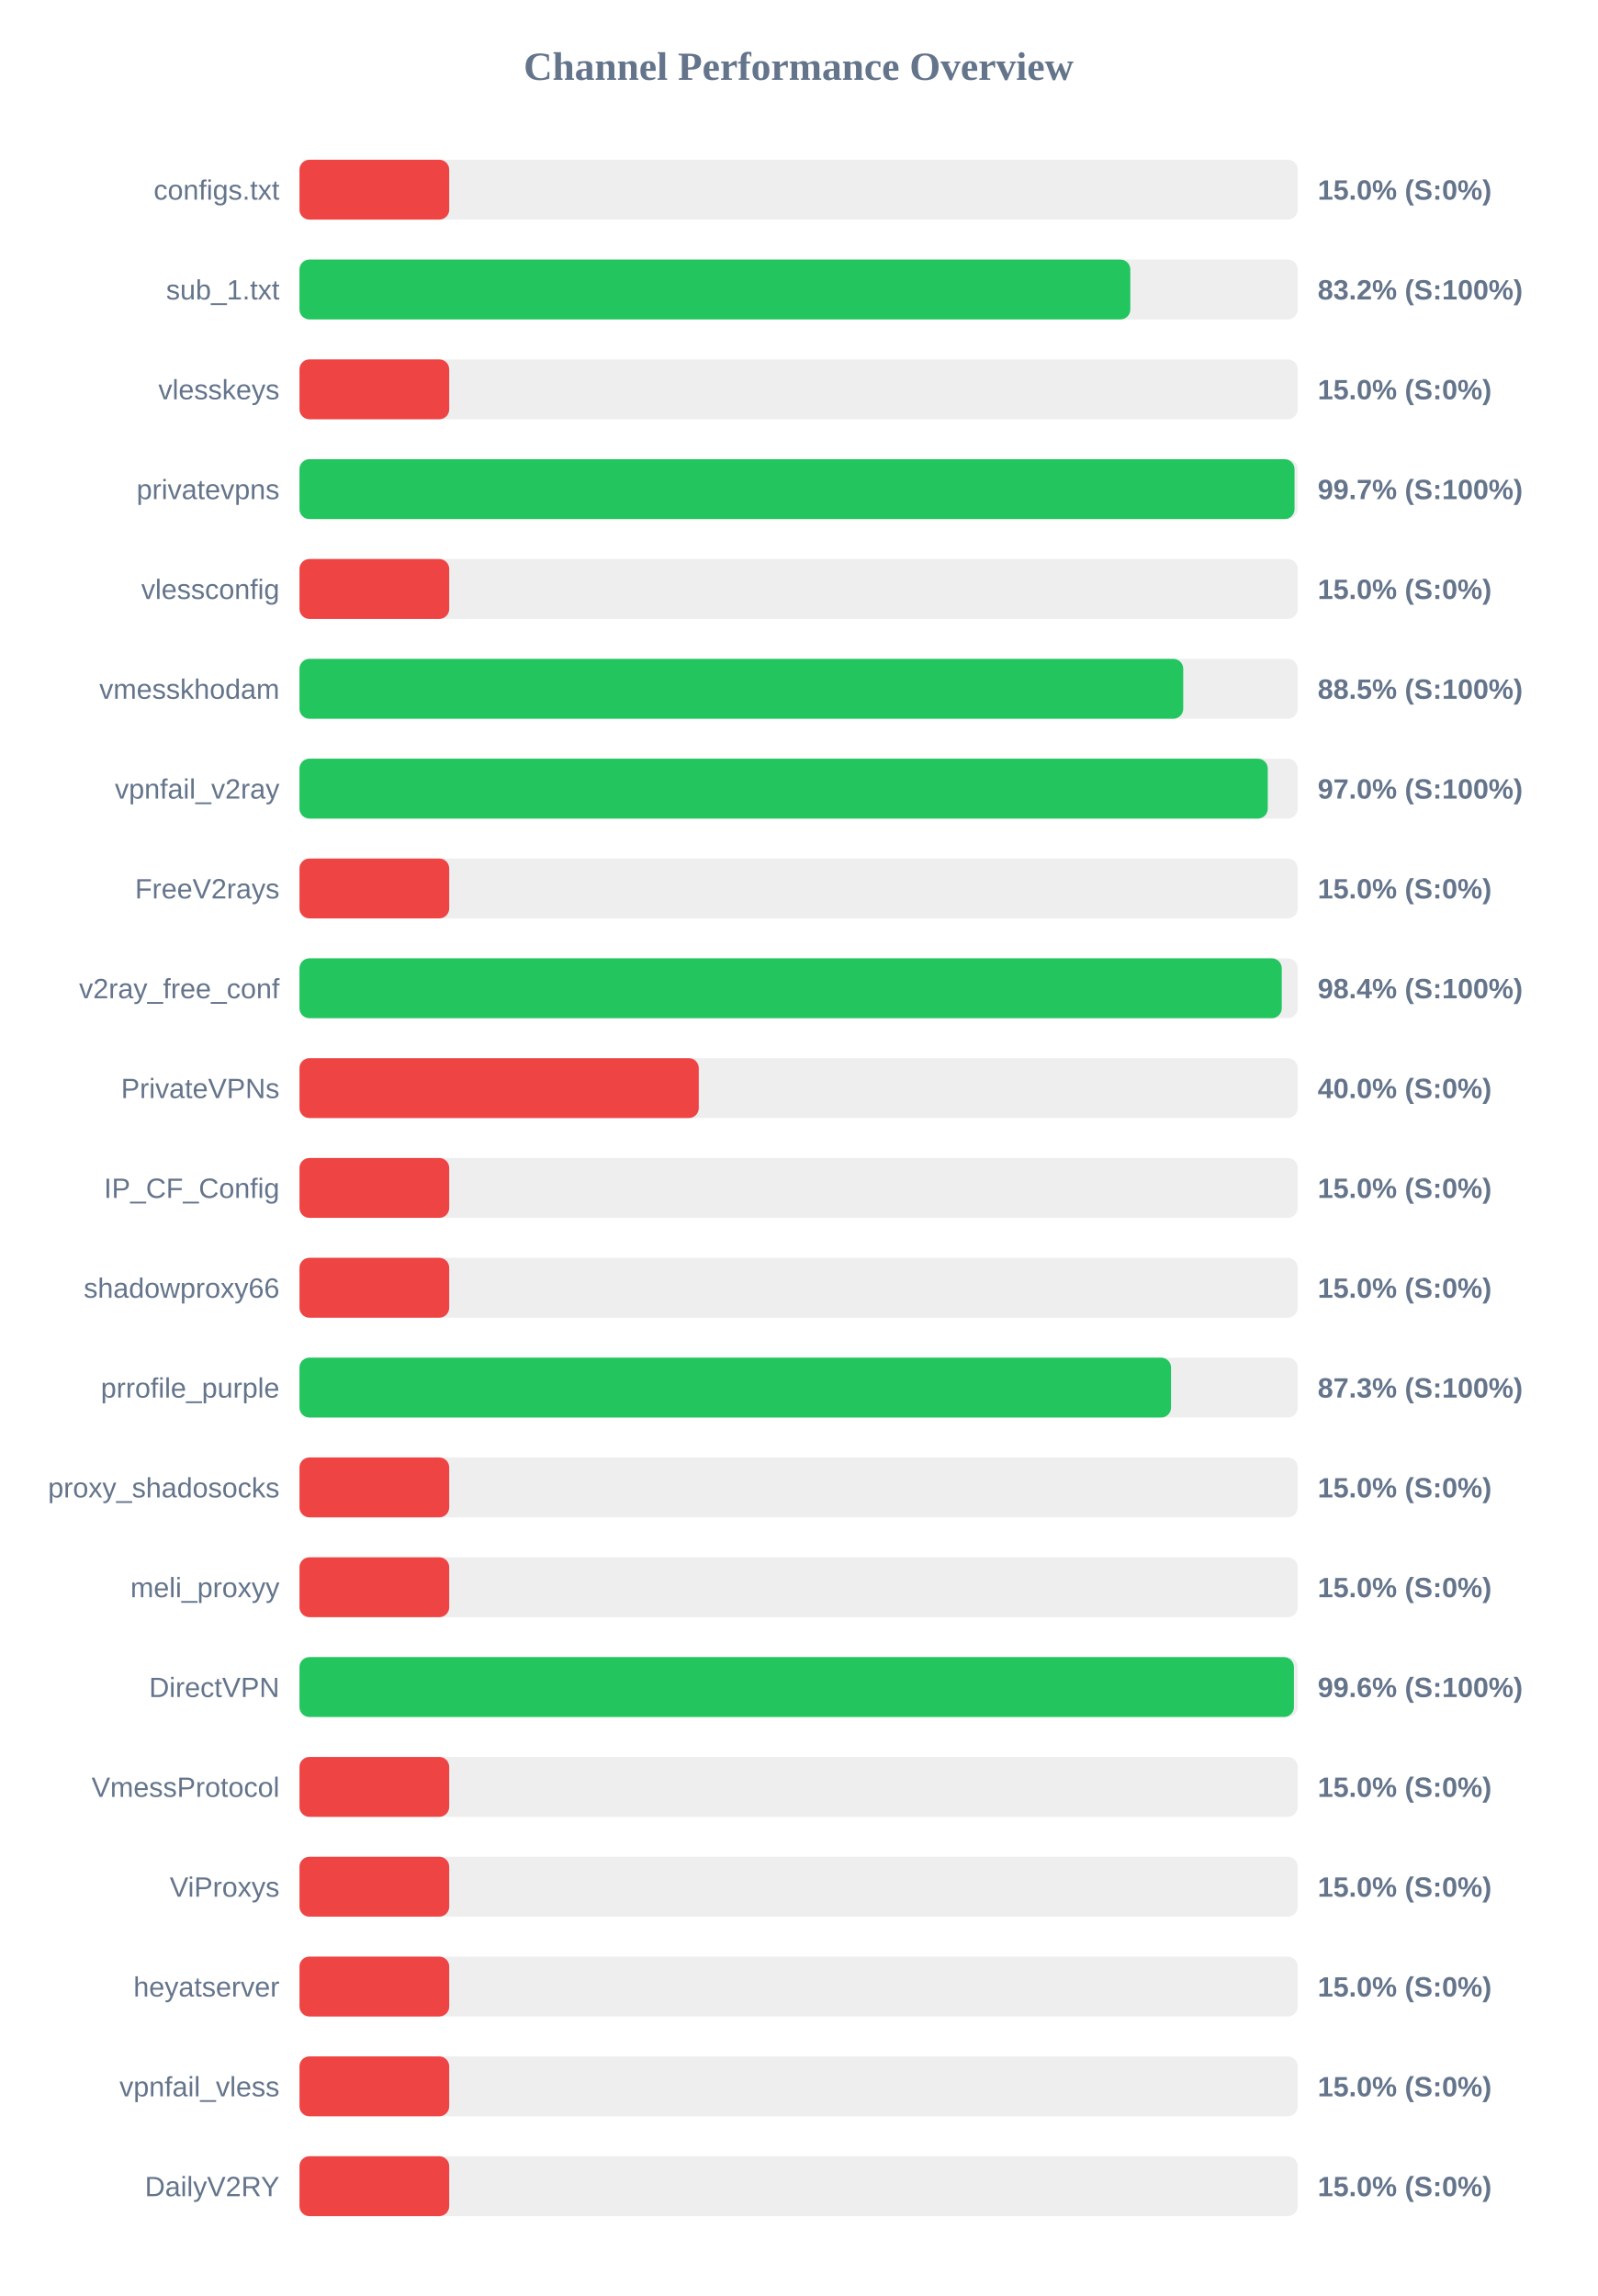
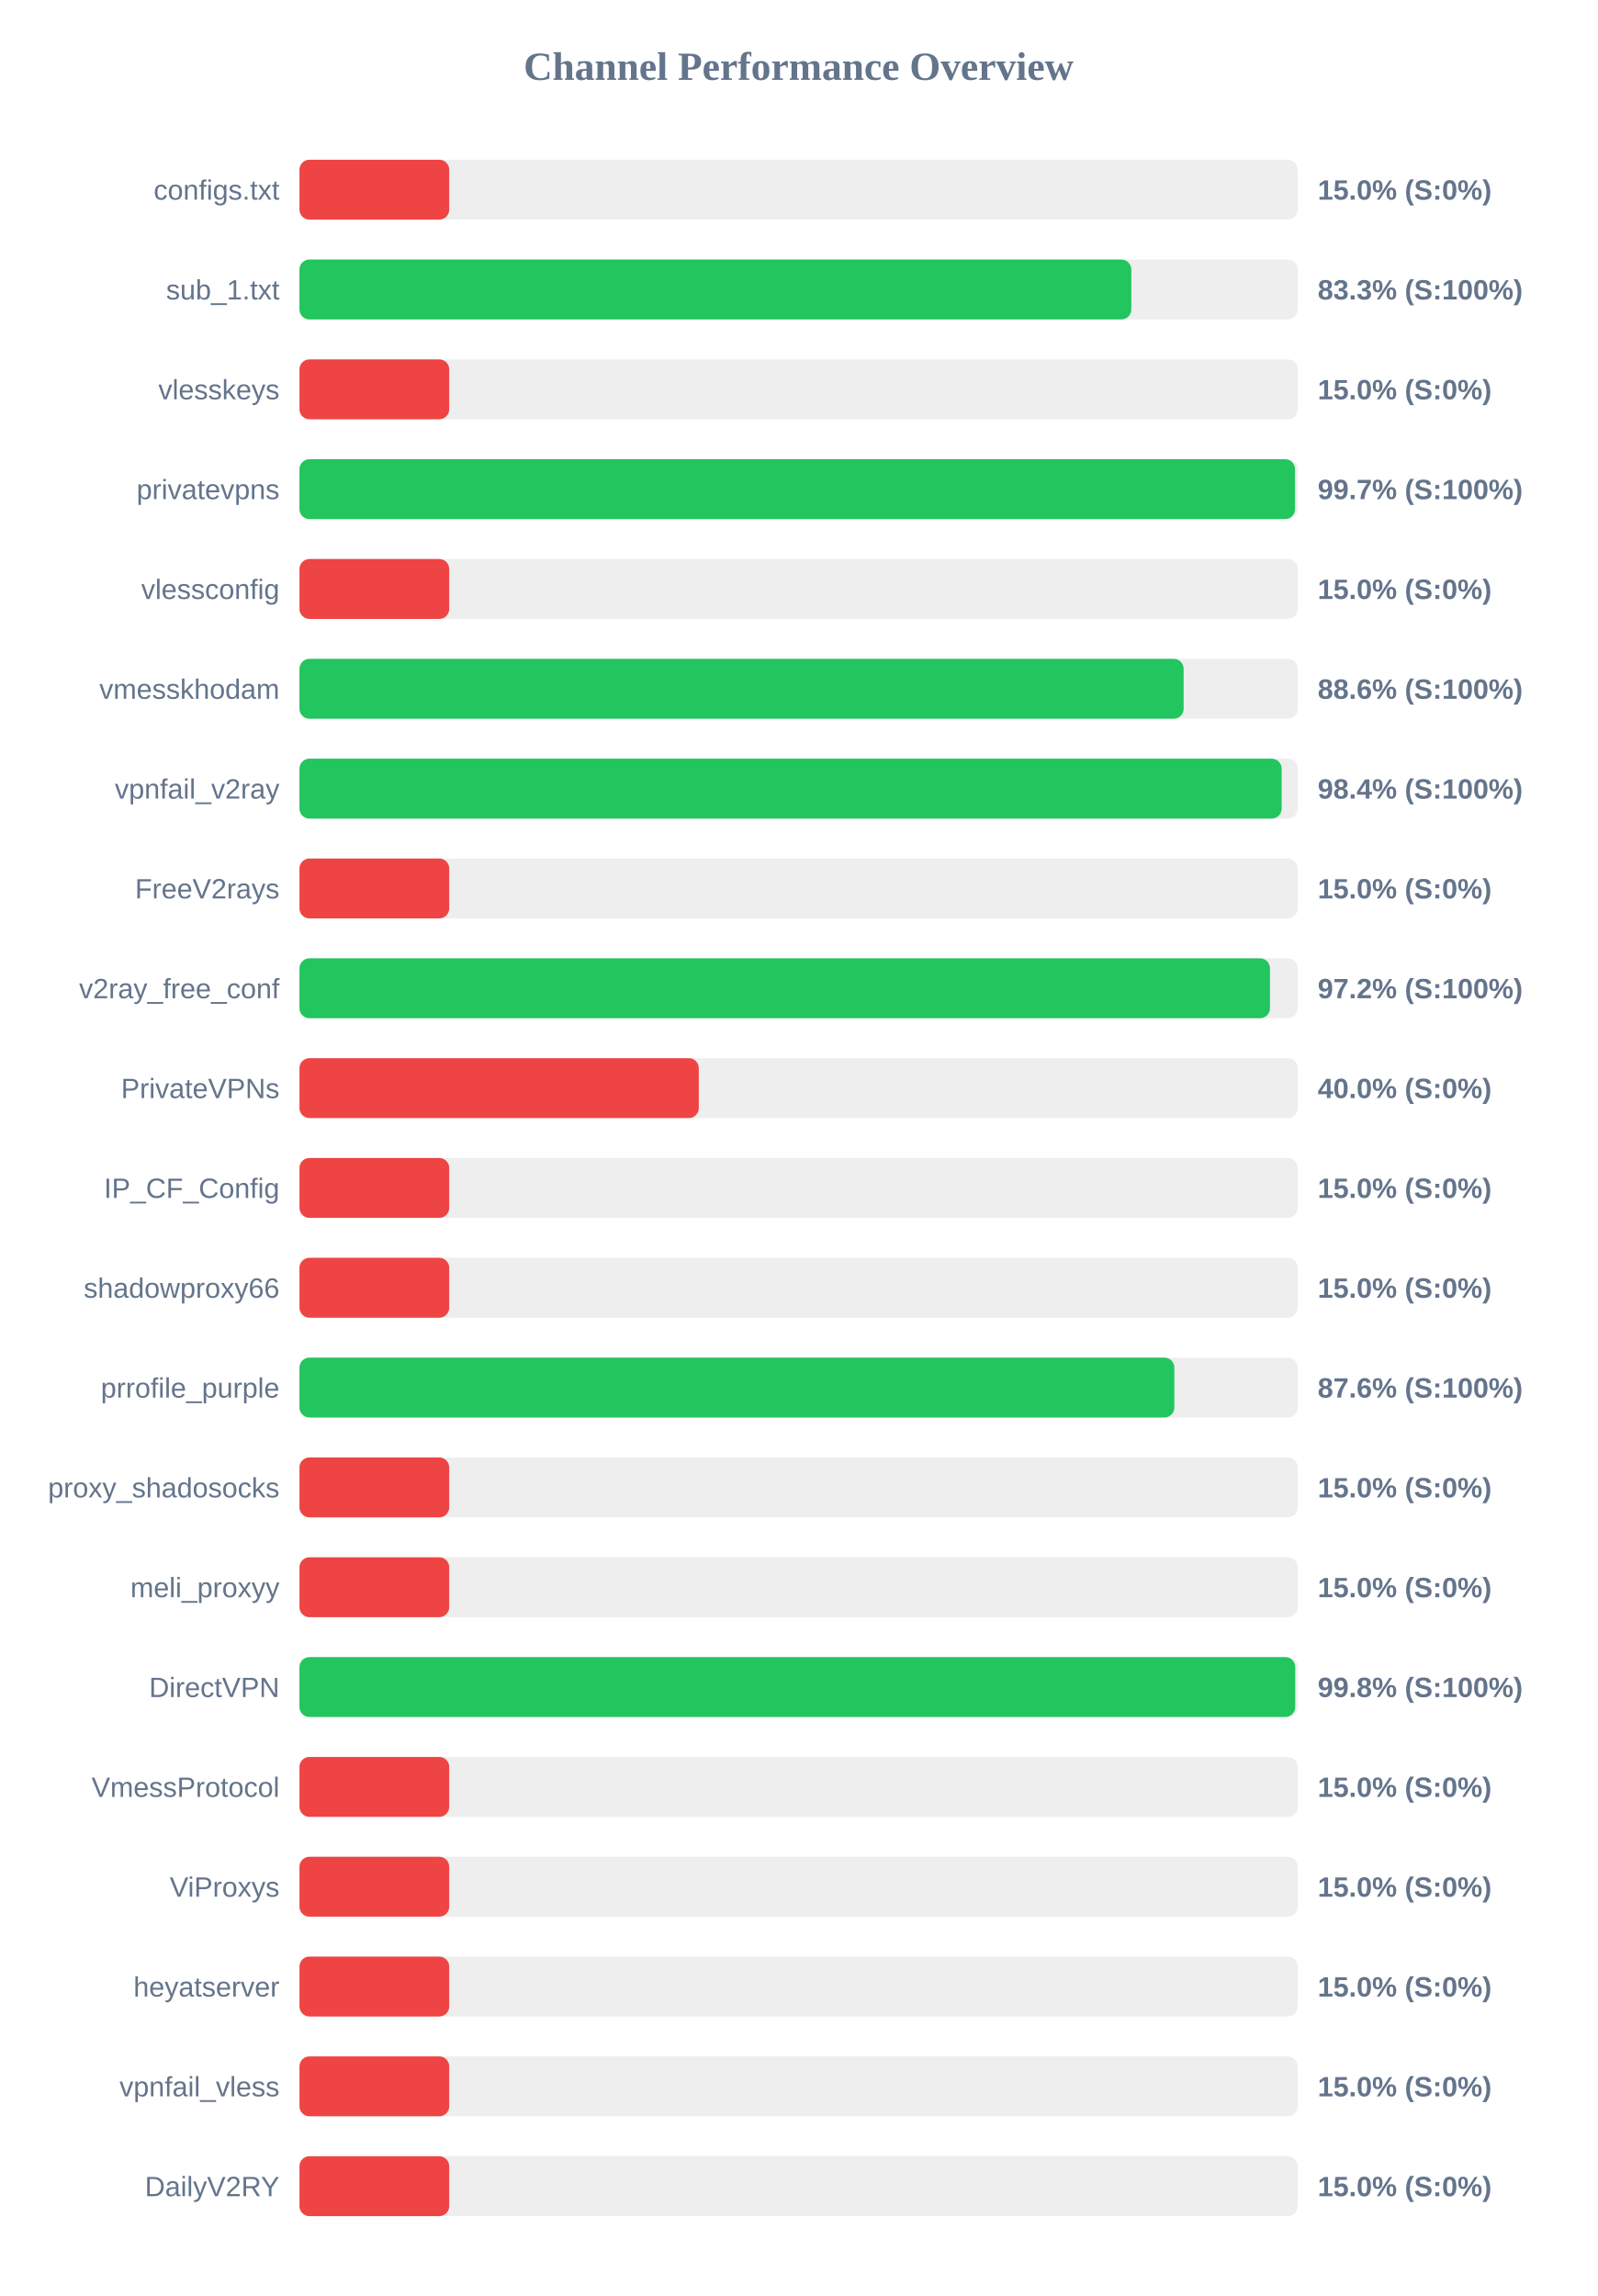
<svg xmlns="http://www.w3.org/2000/svg" width="800" height="1150" version="1.1">
  <style>
        .row { font: 14px Arial; fill: #64748b; }
        .score { font: bold 14px Arial; fill: #64748b; }
    </style>
  <text x="400" y="40" text-anchor="middle" font-size="20px" font-weight="bold" fill="#64748b">Channel Performance Overview</text>
  <rect x="150" y="80" width="500" height="30" fill="#eee" rx="5" />
  <rect x="150" y="80" width="75.0" height="30" fill="#ef4444" rx="5" />
  <text x="140" y="100" text-anchor="end" class="row">configs.txt</text>
  <text x="660" y="100" text-anchor="start" class="score">15.0% (S:0%)</text>
  <rect x="150" y="130" width="500" height="30" fill="#eee" rx="5" />
-   <rect x="150" y="130" width="416.15" height="30" fill="#22c55e" rx="5" />
+   <rect x="150" y="130" width="416.65" height="30" fill="#22c55e" rx="5" />
  <text x="140" y="150" text-anchor="end" class="row">sub_1.txt</text>
-   <text x="660" y="150" text-anchor="start" class="score">83.2% (S:100%)</text>
+   <text x="660" y="150" text-anchor="start" class="score">83.3% (S:100%)</text>
  <rect x="150" y="180" width="500" height="30" fill="#eee" rx="5" />
  <rect x="150" y="180" width="75.0" height="30" fill="#ef4444" rx="5" />
  <text x="140" y="200" text-anchor="end" class="row">vlesskeys</text>
  <text x="660" y="200" text-anchor="start" class="score">15.0% (S:0%)</text>
  <rect x="150" y="230" width="500" height="30" fill="#eee" rx="5" />
-   <rect x="150" y="230" width="498.4" height="30" fill="#22c55e" rx="5" />
+   <rect x="150" y="230" width="498.65" height="30" fill="#22c55e" rx="5" />
  <text x="140" y="250" text-anchor="end" class="row">privatevpns</text>
  <text x="660" y="250" text-anchor="start" class="score">99.7% (S:100%)</text>
  <rect x="150" y="280" width="500" height="30" fill="#eee" rx="5" />
  <rect x="150" y="280" width="75.0" height="30" fill="#ef4444" rx="5" />
  <text x="140" y="300" text-anchor="end" class="row">vlessconfig</text>
  <text x="660" y="300" text-anchor="start" class="score">15.0% (S:0%)</text>
  <rect x="150" y="330" width="500" height="30" fill="#eee" rx="5" />
-   <rect x="150" y="330" width="442.65" height="30" fill="#22c55e" rx="5" />
+   <rect x="150" y="330" width="442.85" height="30" fill="#22c55e" rx="5" />
  <text x="140" y="350" text-anchor="end" class="row">vmesskhodam</text>
-   <text x="660" y="350" text-anchor="start" class="score">88.5% (S:100%)</text>
+   <text x="660" y="350" text-anchor="start" class="score">88.6% (S:100%)</text>
  <rect x="150" y="380" width="500" height="30" fill="#eee" rx="5" />
-   <rect x="150" y="380" width="485.0" height="30" fill="#22c55e" rx="5" />
+   <rect x="150" y="380" width="491.95" height="30" fill="#22c55e" rx="5" />
  <text x="140" y="400" text-anchor="end" class="row">vpnfail_v2ray</text>
-   <text x="660" y="400" text-anchor="start" class="score">97.0% (S:100%)</text>
+   <text x="660" y="400" text-anchor="start" class="score">98.4% (S:100%)</text>
  <rect x="150" y="430" width="500" height="30" fill="#eee" rx="5" />
  <rect x="150" y="430" width="75.0" height="30" fill="#ef4444" rx="5" />
  <text x="140" y="450" text-anchor="end" class="row">FreeV2rays</text>
  <text x="660" y="450" text-anchor="start" class="score">15.0% (S:0%)</text>
  <rect x="150" y="480" width="500" height="30" fill="#eee" rx="5" />
-   <rect x="150" y="480" width="492.0" height="30" fill="#22c55e" rx="5" />
+   <rect x="150" y="480" width="486.1" height="30" fill="#22c55e" rx="5" />
  <text x="140" y="500" text-anchor="end" class="row">v2ray_free_conf</text>
-   <text x="660" y="500" text-anchor="start" class="score">98.4% (S:100%)</text>
+   <text x="660" y="500" text-anchor="start" class="score">97.2% (S:100%)</text>
  <rect x="150" y="530" width="500" height="30" fill="#eee" rx="5" />
  <rect x="150" y="530" width="200.0" height="30" fill="#ef4444" rx="5" />
  <text x="140" y="550" text-anchor="end" class="row">PrivateVPNs</text>
  <text x="660" y="550" text-anchor="start" class="score">40.0% (S:0%)</text>
  <rect x="150" y="580" width="500" height="30" fill="#eee" rx="5" />
  <rect x="150" y="580" width="75.0" height="30" fill="#ef4444" rx="5" />
  <text x="140" y="600" text-anchor="end" class="row">IP_CF_Config</text>
  <text x="660" y="600" text-anchor="start" class="score">15.0% (S:0%)</text>
  <rect x="150" y="630" width="500" height="30" fill="#eee" rx="5" />
  <rect x="150" y="630" width="75.0" height="30" fill="#ef4444" rx="5" />
  <text x="140" y="650" text-anchor="end" class="row">shadowproxy66</text>
  <text x="660" y="650" text-anchor="start" class="score">15.0% (S:0%)</text>
  <rect x="150" y="680" width="500" height="30" fill="#eee" rx="5" />
-   <rect x="150" y="680" width="436.55" height="30" fill="#22c55e" rx="5" />
+   <rect x="150" y="680" width="438.2" height="30" fill="#22c55e" rx="5" />
  <text x="140" y="700" text-anchor="end" class="row">prrofile_purple</text>
-   <text x="660" y="700" text-anchor="start" class="score">87.3% (S:100%)</text>
+   <text x="660" y="700" text-anchor="start" class="score">87.6% (S:100%)</text>
  <rect x="150" y="730" width="500" height="30" fill="#eee" rx="5" />
  <rect x="150" y="730" width="75.0" height="30" fill="#ef4444" rx="5" />
  <text x="140" y="750" text-anchor="end" class="row">proxy_shadosocks</text>
  <text x="660" y="750" text-anchor="start" class="score">15.0% (S:0%)</text>
  <rect x="150" y="780" width="500" height="30" fill="#eee" rx="5" />
  <rect x="150" y="780" width="75.0" height="30" fill="#ef4444" rx="5" />
  <text x="140" y="800" text-anchor="end" class="row">meli_proxyy</text>
  <text x="660" y="800" text-anchor="start" class="score">15.0% (S:0%)</text>
  <rect x="150" y="830" width="500" height="30" fill="#eee" rx="5" />
-   <rect x="150" y="830" width="498.1" height="30" fill="#22c55e" rx="5" />
+   <rect x="150" y="830" width="498.75" height="30" fill="#22c55e" rx="5" />
  <text x="140" y="850" text-anchor="end" class="row">DirectVPN</text>
-   <text x="660" y="850" text-anchor="start" class="score">99.6% (S:100%)</text>
+   <text x="660" y="850" text-anchor="start" class="score">99.8% (S:100%)</text>
  <rect x="150" y="880" width="500" height="30" fill="#eee" rx="5" />
  <rect x="150" y="880" width="75.0" height="30" fill="#ef4444" rx="5" />
  <text x="140" y="900" text-anchor="end" class="row">VmessProtocol</text>
  <text x="660" y="900" text-anchor="start" class="score">15.0% (S:0%)</text>
  <rect x="150" y="930" width="500" height="30" fill="#eee" rx="5" />
  <rect x="150" y="930" width="75.0" height="30" fill="#ef4444" rx="5" />
  <text x="140" y="950" text-anchor="end" class="row">ViProxys</text>
  <text x="660" y="950" text-anchor="start" class="score">15.0% (S:0%)</text>
  <rect x="150" y="980" width="500" height="30" fill="#eee" rx="5" />
  <rect x="150" y="980" width="75.0" height="30" fill="#ef4444" rx="5" />
  <text x="140" y="1000" text-anchor="end" class="row">heyatserver</text>
  <text x="660" y="1000" text-anchor="start" class="score">15.0% (S:0%)</text>
  <rect x="150" y="1030" width="500" height="30" fill="#eee" rx="5" />
  <rect x="150" y="1030" width="75.0" height="30" fill="#ef4444" rx="5" />
  <text x="140" y="1050" text-anchor="end" class="row">vpnfail_vless</text>
  <text x="660" y="1050" text-anchor="start" class="score">15.0% (S:0%)</text>
  <rect x="150" y="1080" width="500" height="30" fill="#eee" rx="5" />
  <rect x="150" y="1080" width="75.0" height="30" fill="#ef4444" rx="5" />
  <text x="140" y="1100" text-anchor="end" class="row">DailyV2RY</text>
  <text x="660" y="1100" text-anchor="start" class="score">15.0% (S:0%)</text>
</svg>
